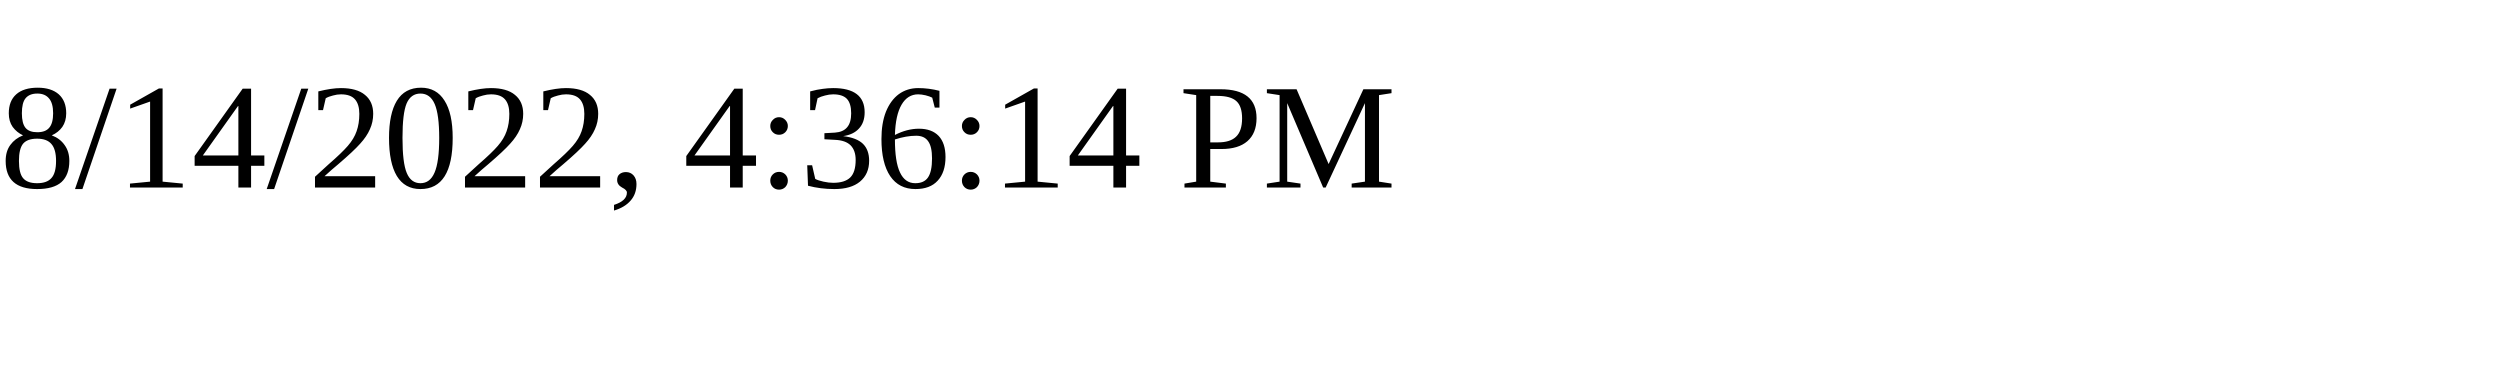
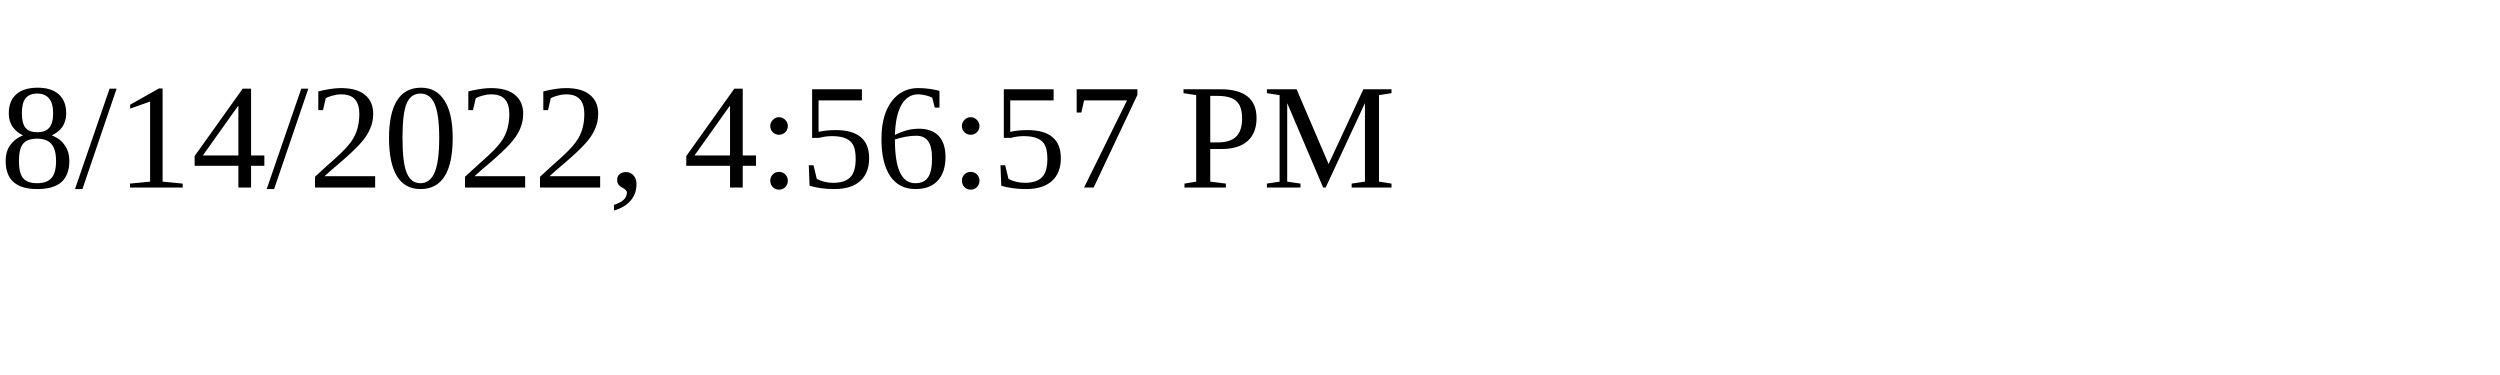
<svg xmlns="http://www.w3.org/2000/svg" height="30" width="200">
-   <text x="0" y="15">8/14/2022, 4:36:14 PM</text>
+   <text x="0" y="15">8/14/2022, 4:56:57 PM</text>
</svg>
